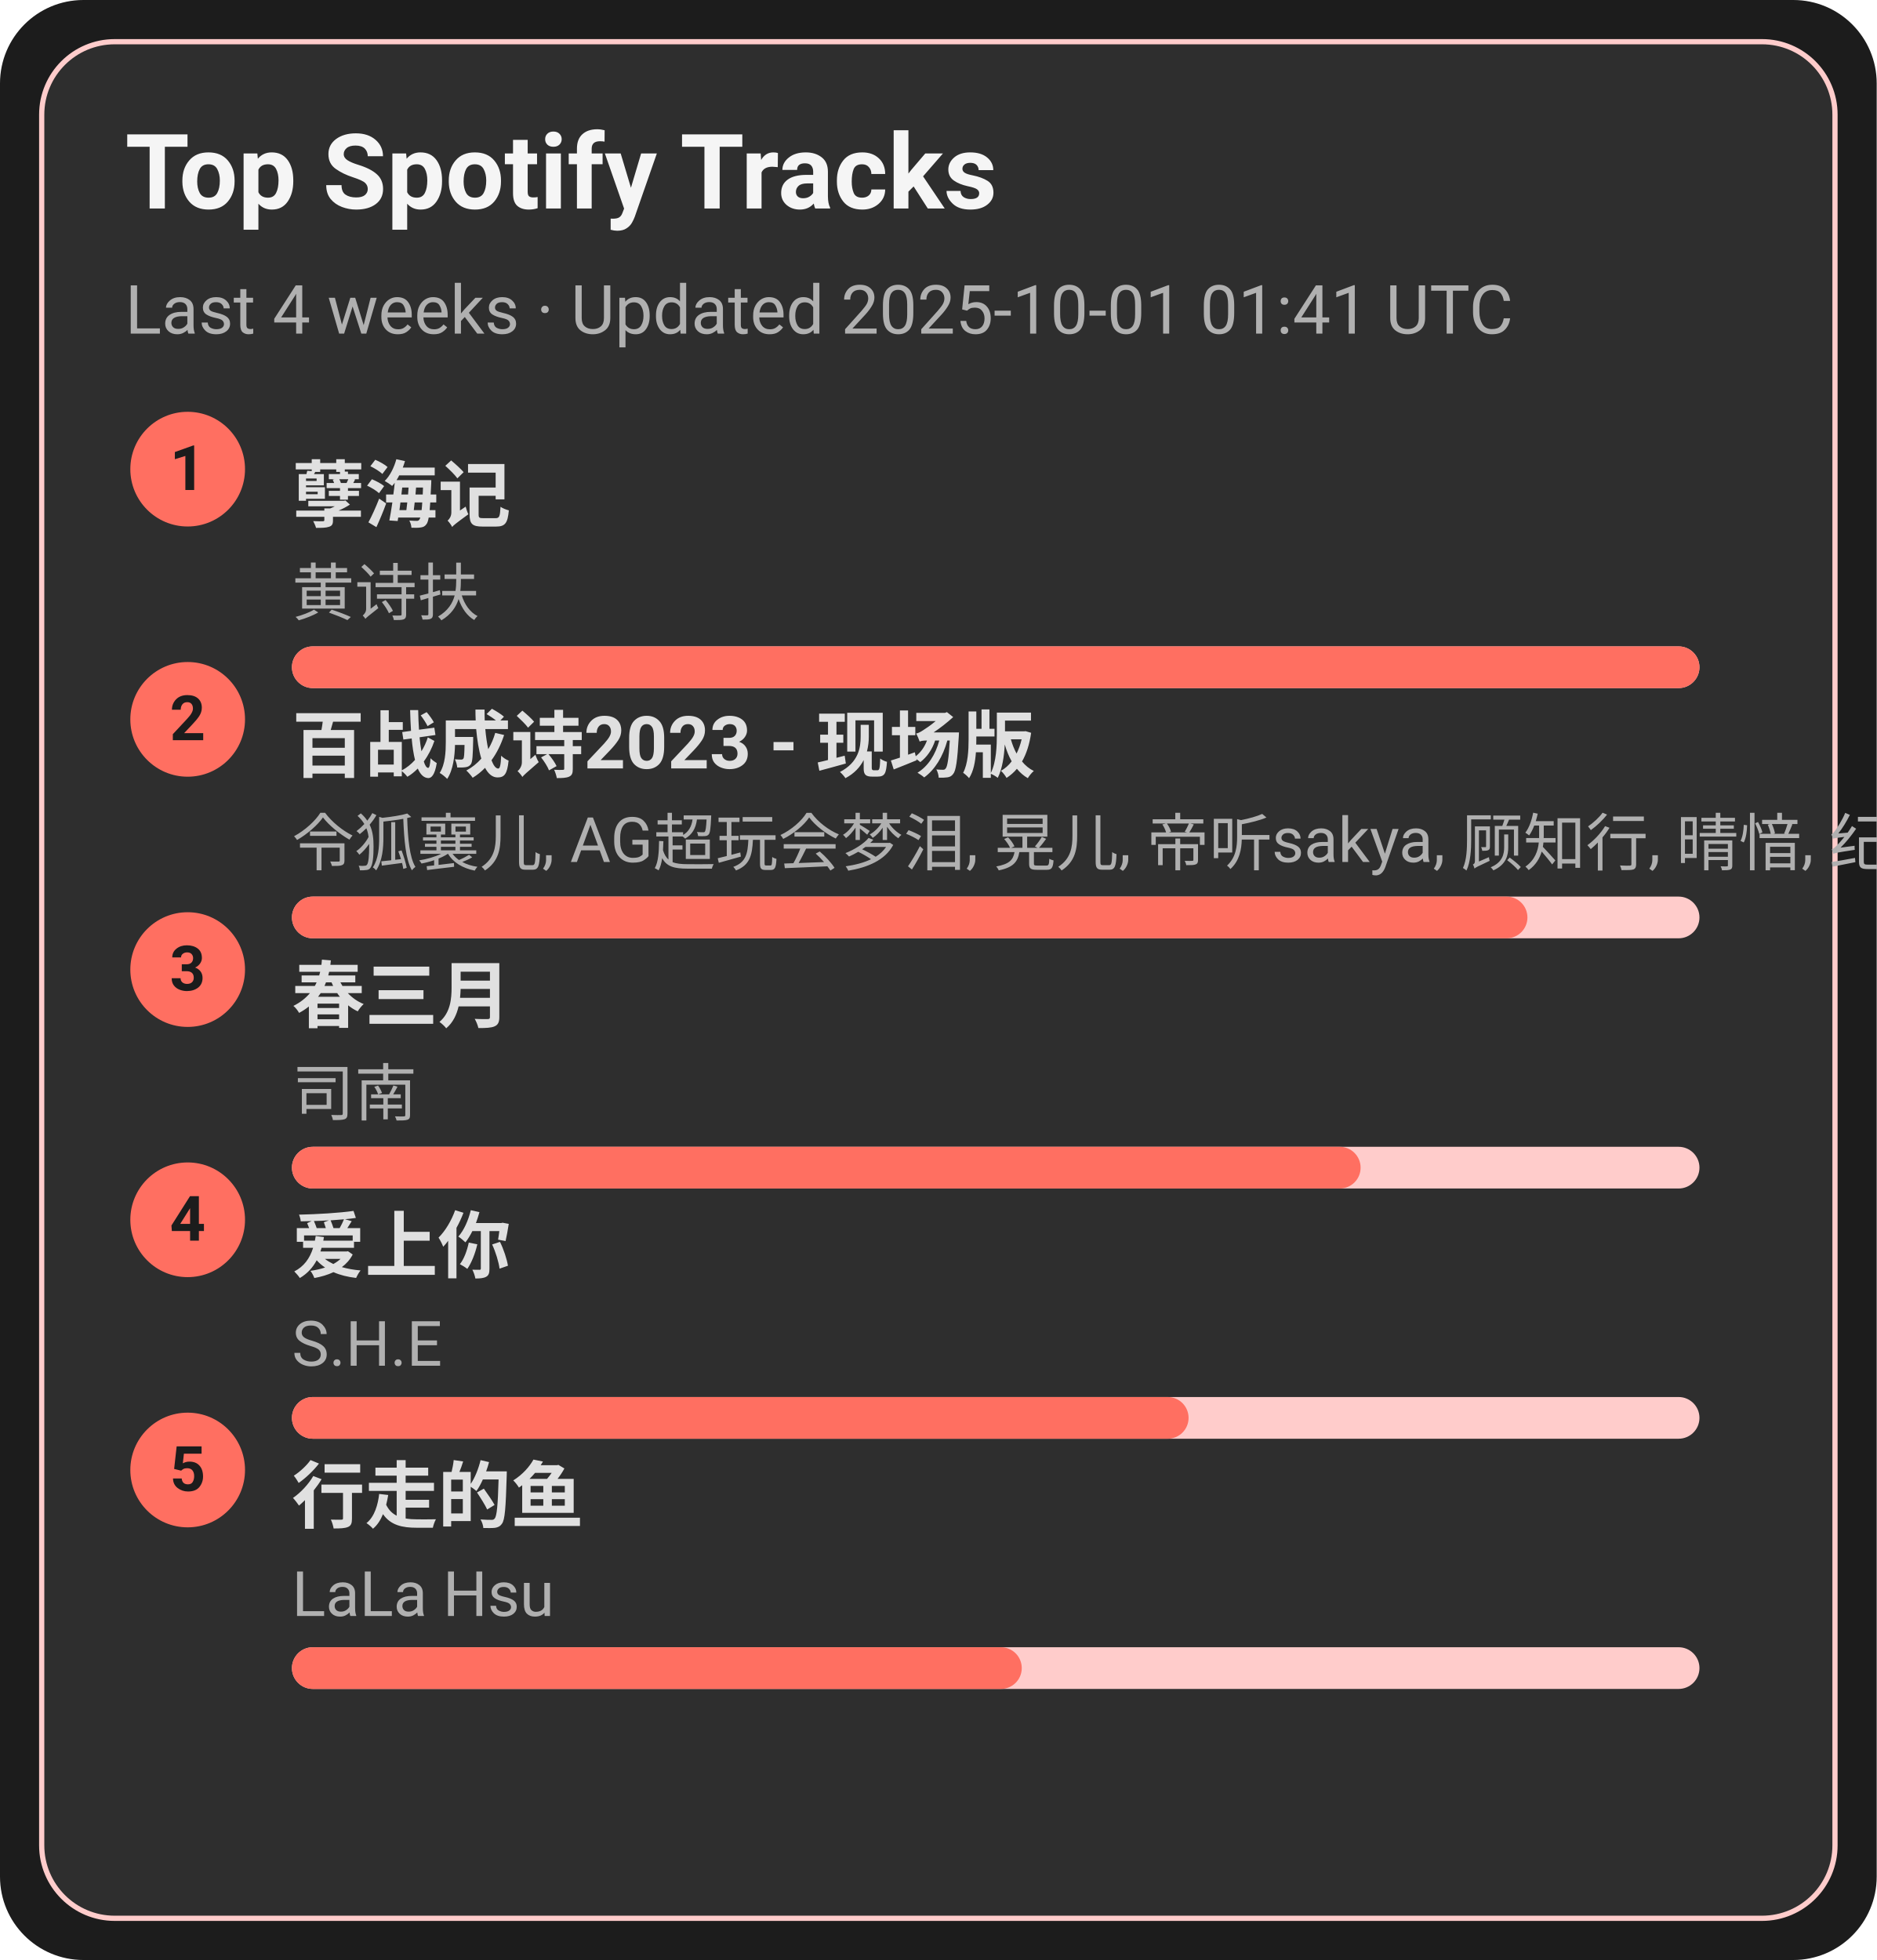
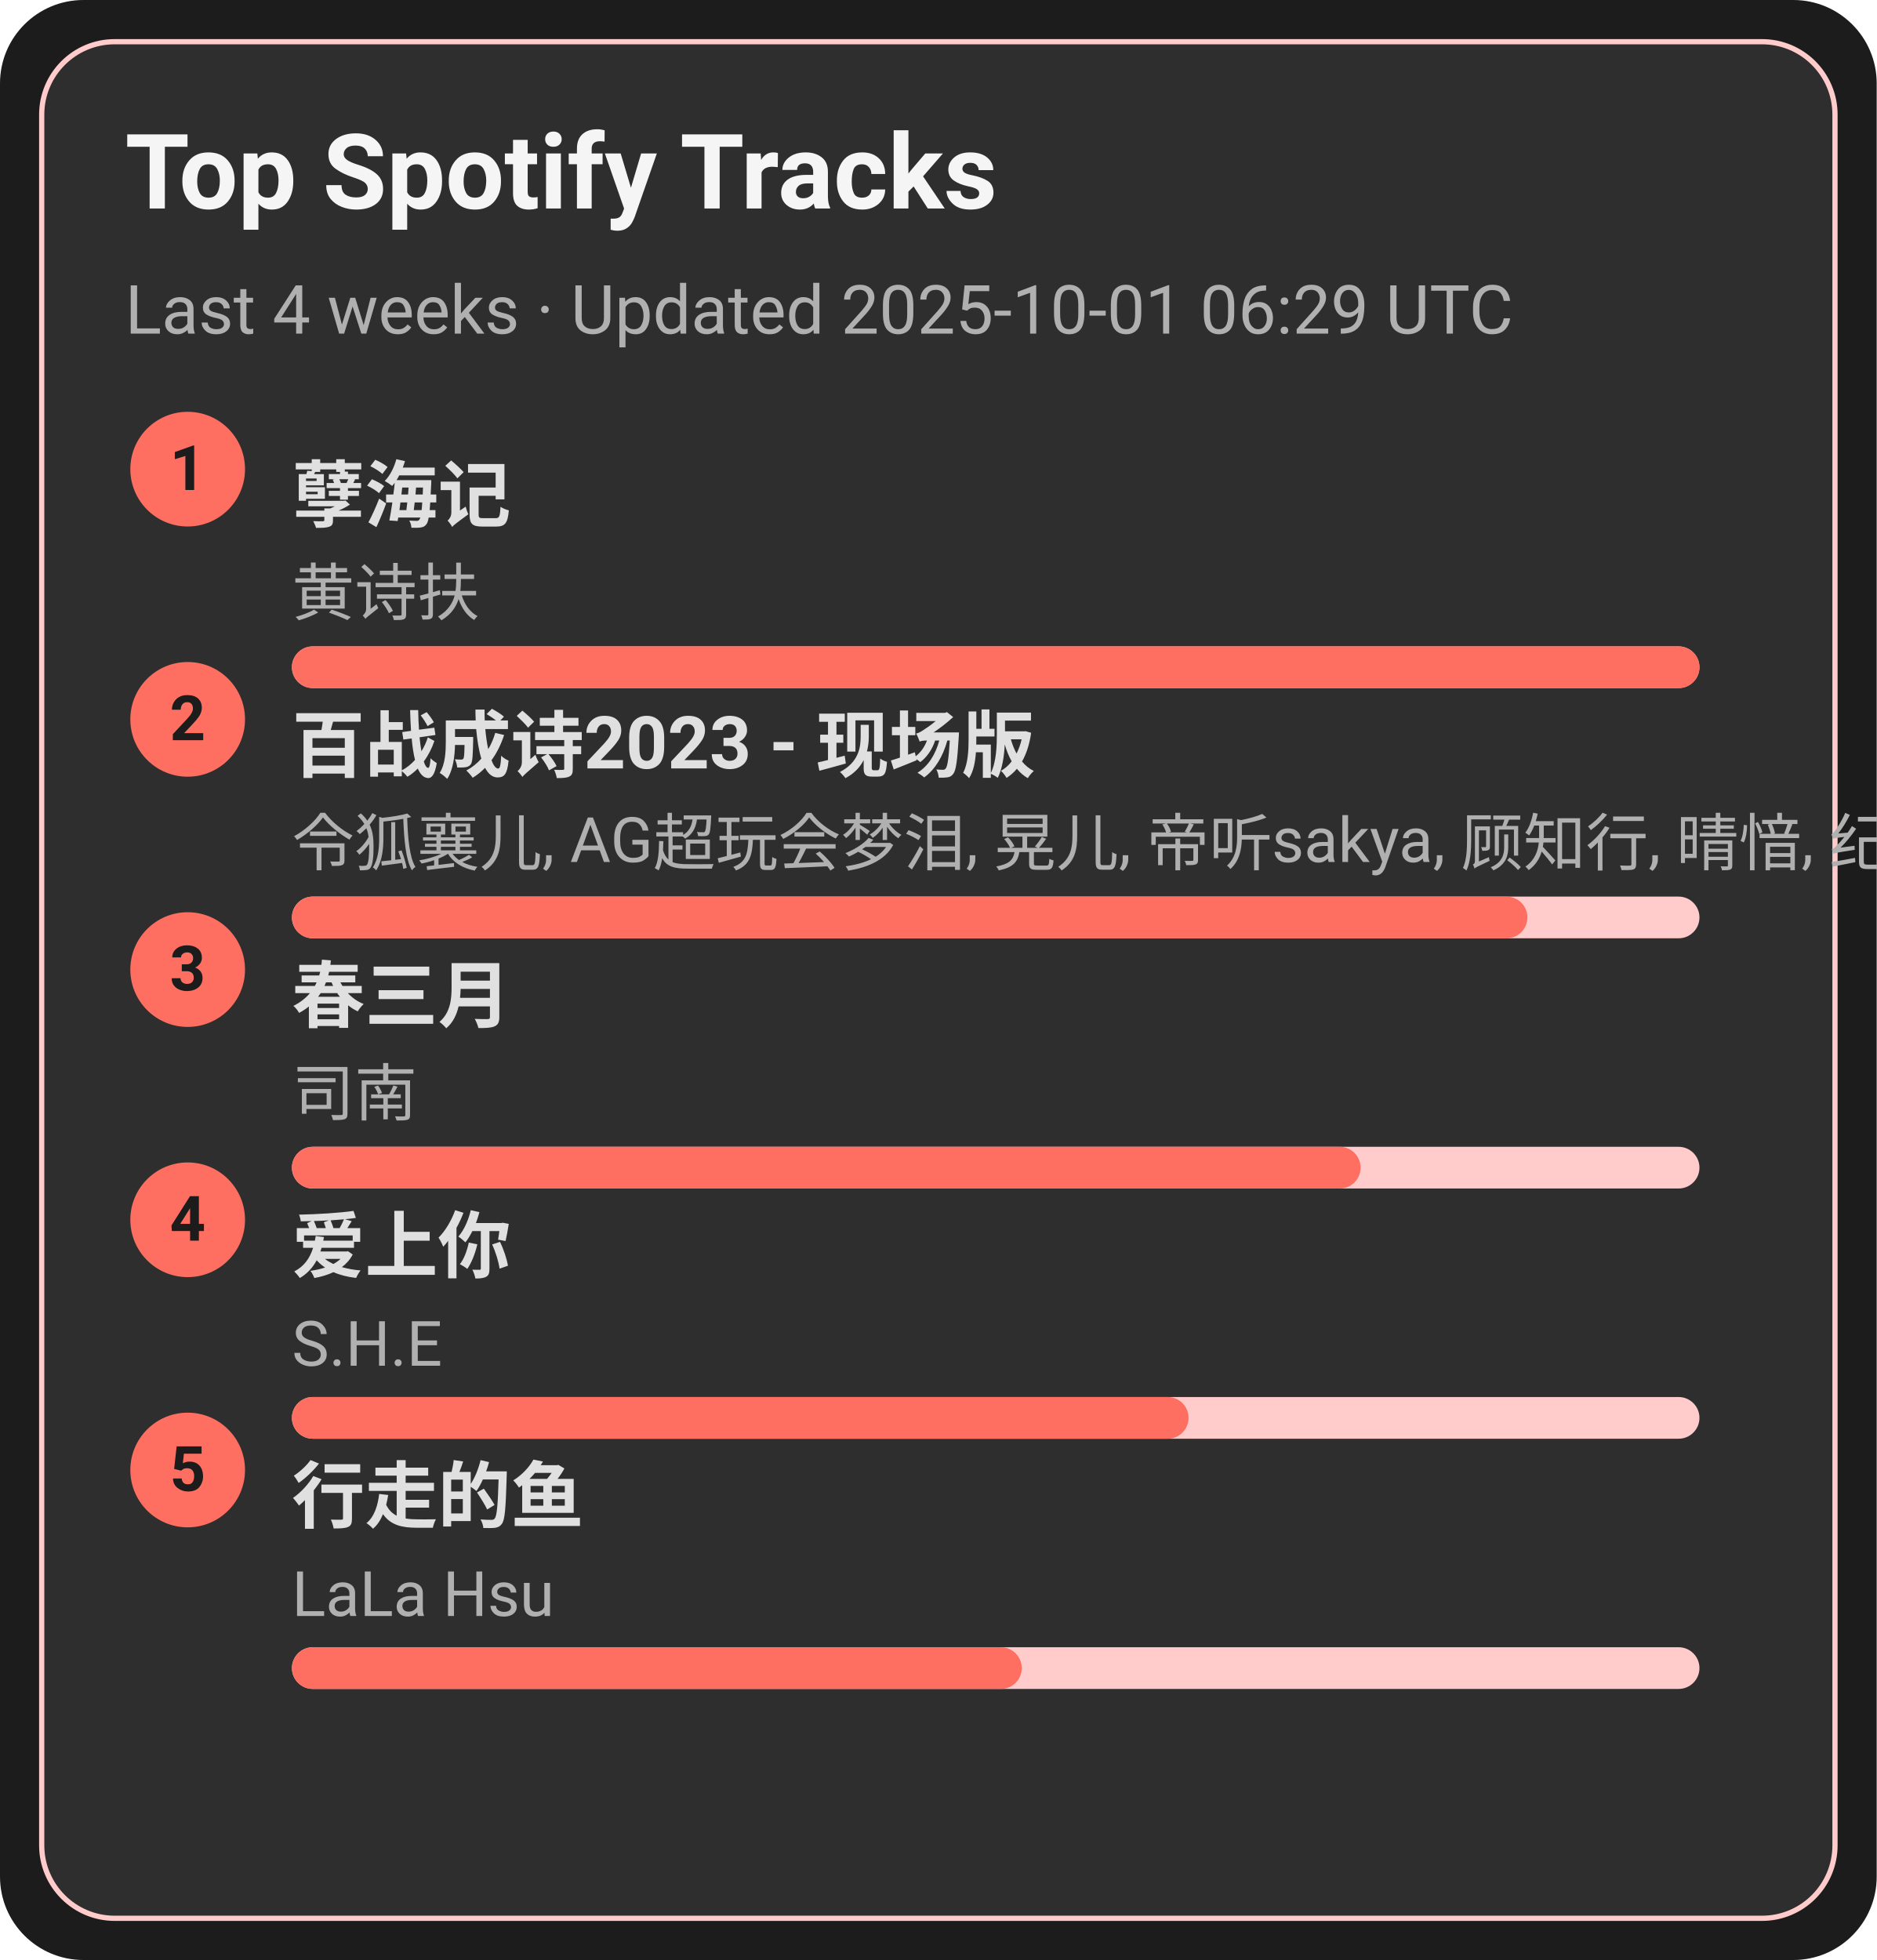
<svg xmlns="http://www.w3.org/2000/svg" width="360" height="376" viewBox="0 0 360 376">
  <style>text{font-family:-apple-system,BlinkMacSystemFont,Segoe UI,Roboto,Ubuntu,Helvetica Neue,Arial,Noto Sans,sans-serif}</style>
  <rect width="360" height="376" rx="16" fill="#1c1c1c" />
  <rect x="8" y="8" width="344" height="360" rx="14" fill="#2e2e2e" stroke="#ffcccb" />
  <text x="24" y="40" font-size="20" fill="#f5f5f5" font-weight="600">Top Spotify Tracks</text>
-   <text x="24" y="64" font-size="13" fill="#b0b0b0">Last 4 weeks · Updated 2025-10-01 01:41 UTC</text>
+   <text x="24" y="64" font-size="13" fill="#b0b0b0">Last 4 weeks · Updated 2025-10-01 06:29 UTC</text>
  <circle cx="36" cy="90" r="11" fill="#ff6f61" />
  <text x="36" y="94" text-anchor="middle" font-size="12" fill="#1c1c1c" font-weight="700">1</text>
  <a href="https://open.spotify.com/track/3eIovUMhirNN6btJbpzNqD" target="_blank" rel="noopener noreferrer">
    <text x="56" y="100" font-size="14" fill="#e0e0e0" font-weight="600">孽海记</text>
  </a>
  <text x="56" y="118" font-size="12" fill="#b0b0b0">黄诗扶</text>
  <rect x="56" y="124" width="270" height="8" rx="4" fill="#ffcccb" />
  <rect x="56" y="124" width="270" height="8" rx="4" fill="#ff6f61" />
  <circle cx="36" cy="138" r="11" fill="#ff6f61" />
  <text x="36" y="142" text-anchor="middle" font-size="12" fill="#1c1c1c" font-weight="700">2</text>
  <a href="https://open.spotify.com/track/2gttnS8fWnDwziLFt2TLEi" target="_blank" rel="noopener noreferrer">
    <text x="56" y="148" font-size="14" fill="#e0e0e0" font-weight="600">百战成诗2023 - 现场版</text>
  </a>
  <text x="56" y="166" font-size="12" fill="#b0b0b0">令狐襄儿, AG超玩会梦泪, 晃儿, 帝听sakya, 顾知行, 晴愔, 纪粹希, 于冬然, 呦猫UNEKO</text>
  <rect x="56" y="172" width="270" height="8" rx="4" fill="#ffcccb" />
  <rect x="56" y="172" width="237" height="8" rx="4" fill="#ff6f61" />
  <circle cx="36" cy="186" r="11" fill="#ff6f61" />
  <text x="36" y="190" text-anchor="middle" font-size="12" fill="#1c1c1c" font-weight="700">3</text>
  <a href="https://open.spotify.com/track/5A9BOP4WTk2UayDlMb8w98" target="_blank" rel="noopener noreferrer">
    <text x="56" y="196" font-size="14" fill="#e0e0e0" font-weight="600">春三月</text>
  </a>
  <text x="56" y="214" font-size="12" fill="#b0b0b0">司南</text>
  <rect x="56" y="220" width="270" height="8" rx="4" fill="#ffcccb" />
  <rect x="56" y="220" width="205" height="8" rx="4" fill="#ff6f61" />
  <circle cx="36" cy="234" r="11" fill="#ff6f61" />
  <text x="36" y="238" text-anchor="middle" font-size="12" fill="#1c1c1c" font-weight="700">4</text>
  <a href="https://open.spotify.com/track/4hcNpo1rtbzyNswsM5byTf" target="_blank" rel="noopener noreferrer">
    <text x="56" y="244" font-size="14" fill="#e0e0e0" font-weight="600">爱上你</text>
  </a>
  <text x="56" y="262" font-size="12" fill="#b0b0b0">S.H.E</text>
  <rect x="56" y="268" width="270" height="8" rx="4" fill="#ffcccb" />
  <rect x="56" y="268" width="172" height="8" rx="4" fill="#ff6f61" />
  <circle cx="36" cy="282" r="11" fill="#ff6f61" />
  <text x="36" y="286" text-anchor="middle" font-size="12" fill="#1c1c1c" font-weight="700">5</text>
  <a href="https://open.spotify.com/track/5tGyQ1cWTaHBfZSHWr8AZb" target="_blank" rel="noopener noreferrer">
    <text x="56" y="292" font-size="14" fill="#e0e0e0" font-weight="600">行走的鱼</text>
  </a>
  <text x="56" y="310" font-size="12" fill="#b0b0b0">LaLa Hsu</text>
  <rect x="56" y="316" width="270" height="8" rx="4" fill="#ffcccb" />
  <rect x="56" y="316" width="140" height="8" rx="4" fill="#ff6f61" />
</svg>
